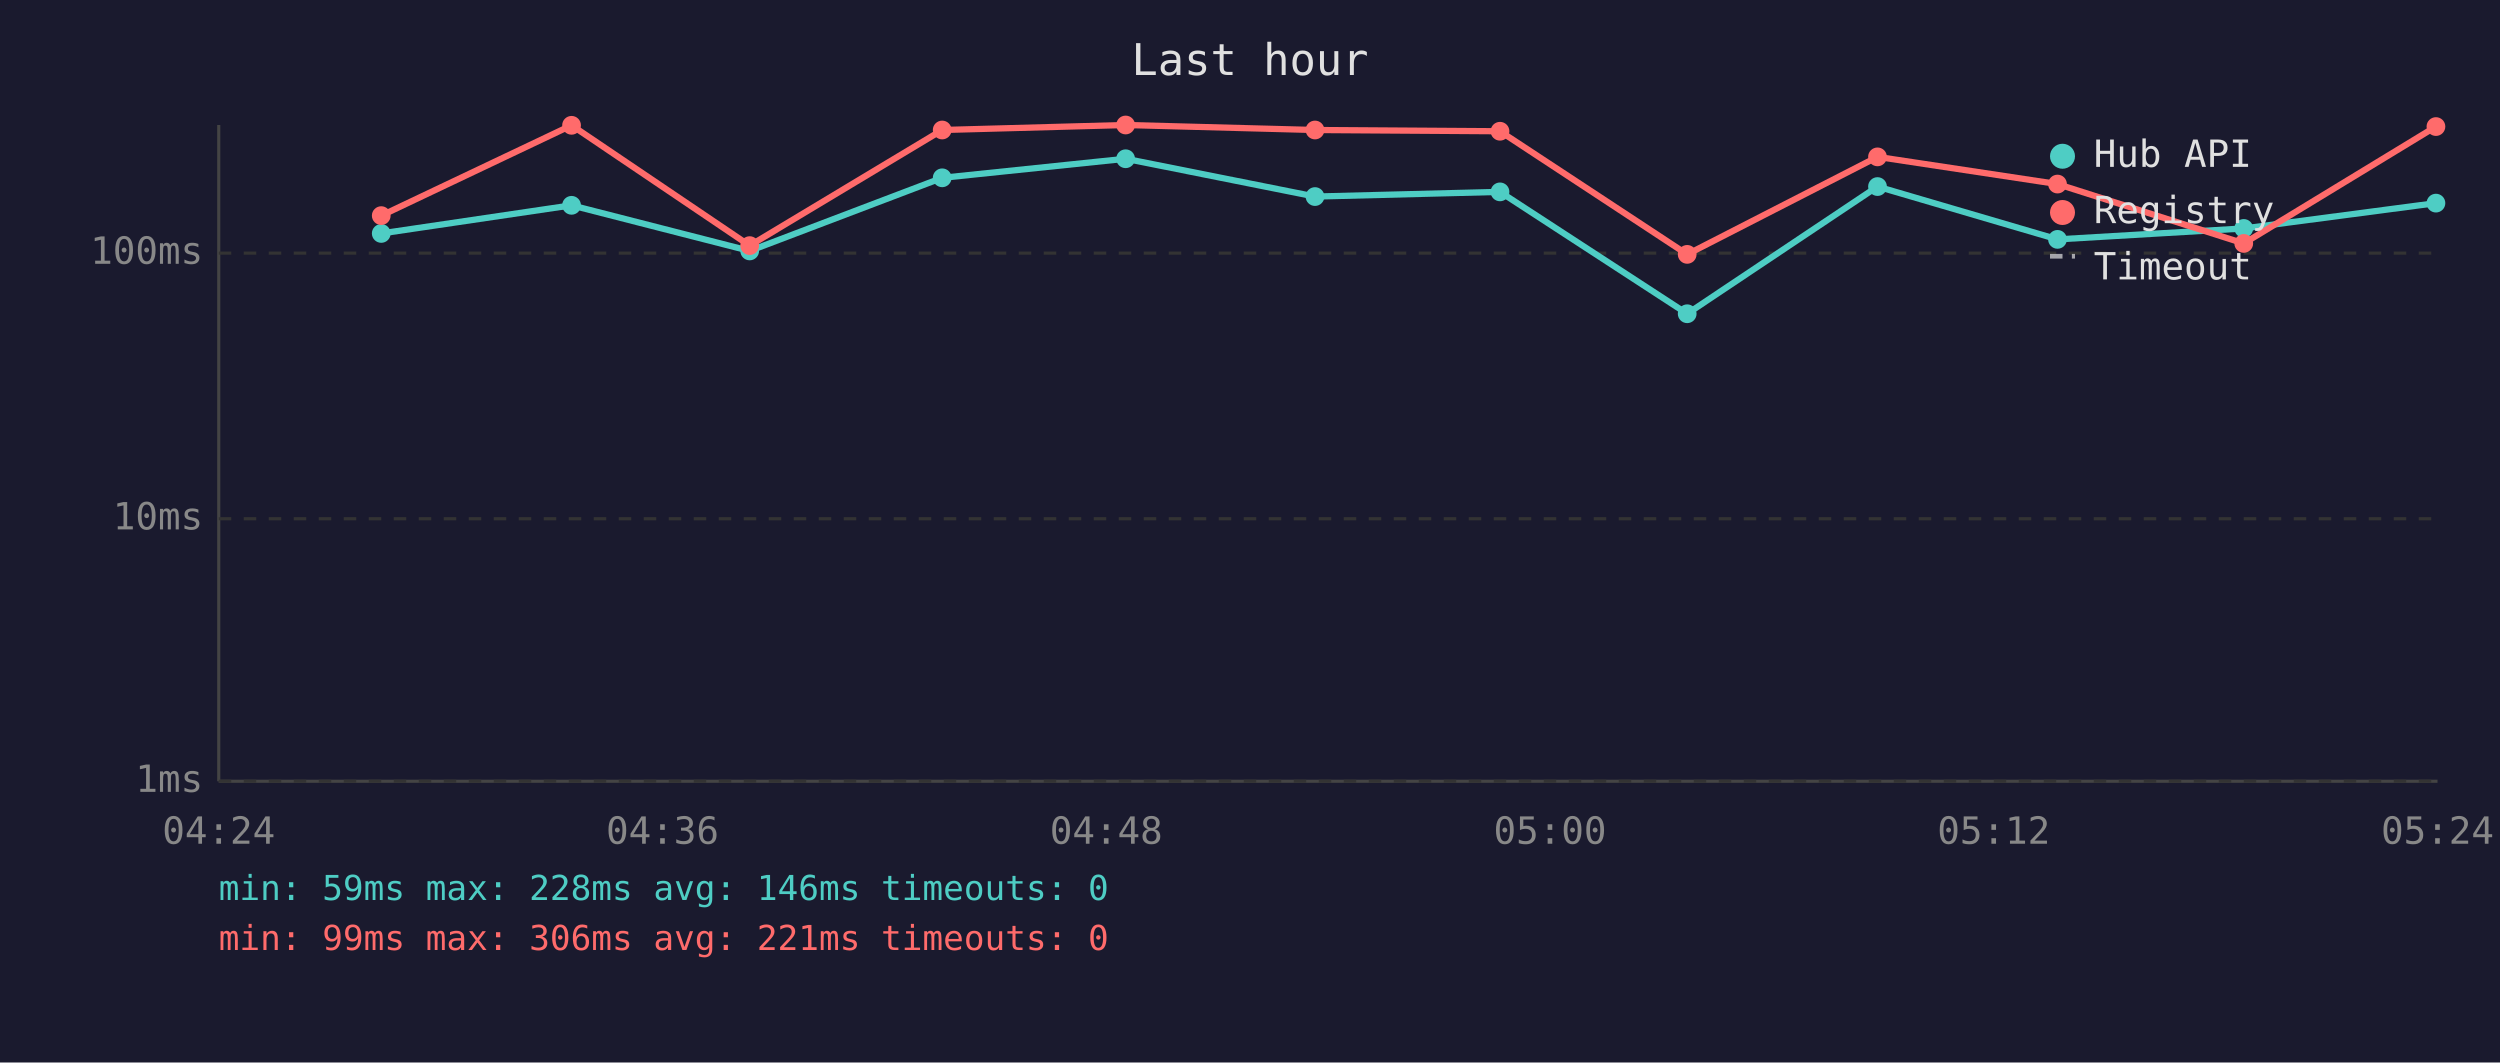
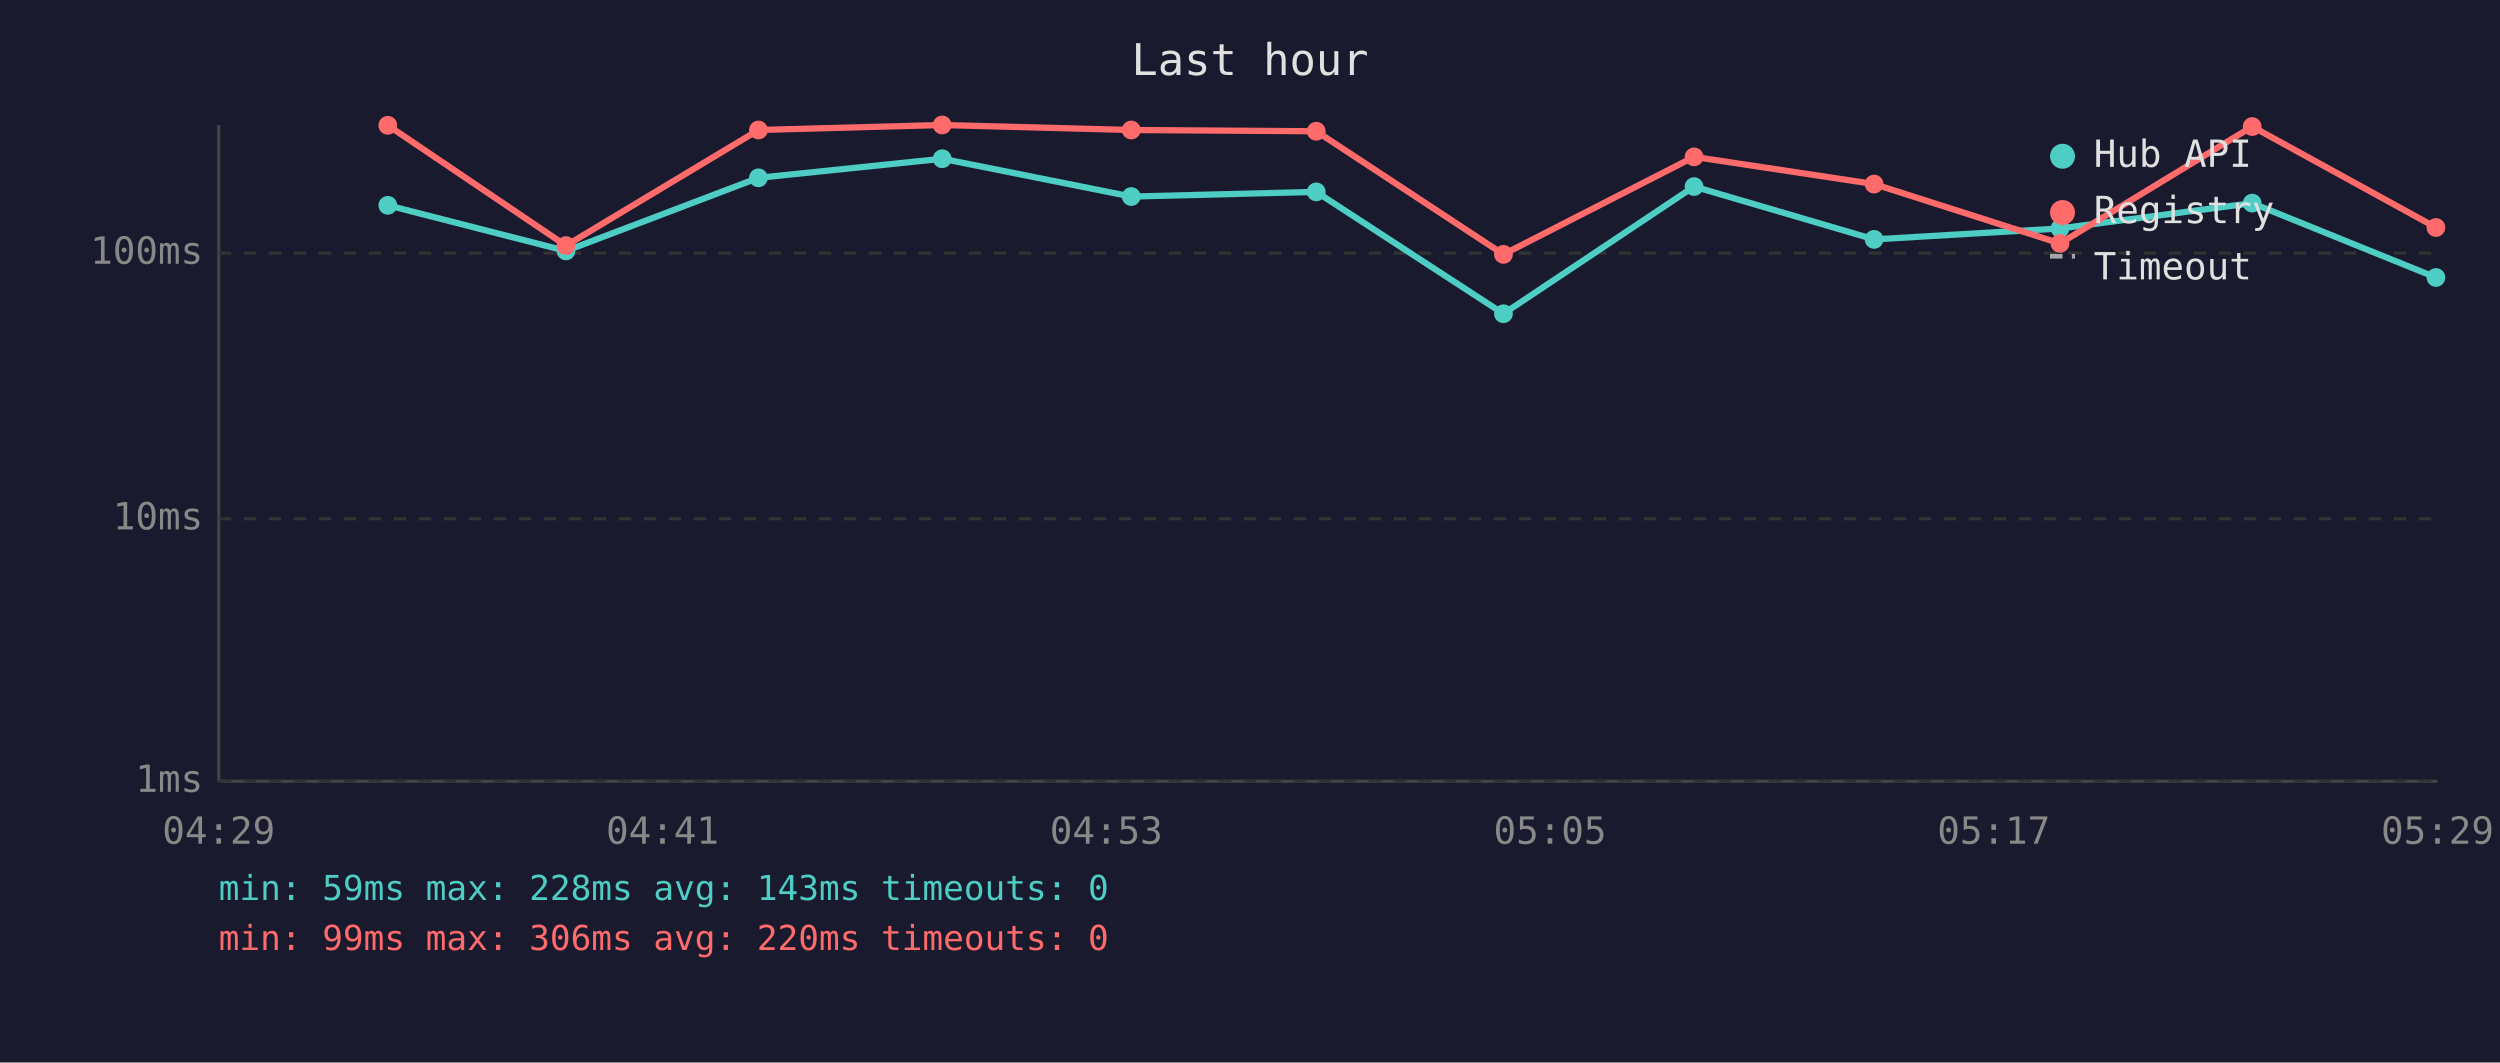
<svg xmlns="http://www.w3.org/2000/svg" viewBox="0 0 800 340" font-family="monospace" font-size="12">
  <rect width="800" height="340" fill="#1a1a2e" />
  <text x="400" y="24" fill="#e0e0e0" font-size="14" text-anchor="middle">Last hour</text>
  <line x1="70" y1="40" x2="70" y2="250" stroke="#444" stroke-width="1" />
  <line x1="70" y1="250" x2="780" y2="250" stroke="#444" stroke-width="1" />
  <line x1="70" y1="250" x2="780" y2="250" stroke="#333" stroke-width="1" stroke-dasharray="4" />
  <text x="65" y="250" fill="#888" text-anchor="end" dominant-baseline="middle">1ms</text>
  <line x1="70" y1="166" x2="780" y2="166" stroke="#333" stroke-width="1" stroke-dasharray="4" />
  <text x="65" y="166" fill="#888" text-anchor="end" dominant-baseline="middle">10ms</text>
  <line x1="70" y1="81" x2="780" y2="81" stroke="#333" stroke-width="1" stroke-dasharray="4" />
  <text x="65" y="81" fill="#888" text-anchor="end" dominant-baseline="middle">100ms</text>
-   <text x="70" y="270" fill="#888" text-anchor="middle">04:24</text>
-   <text x="212" y="270" fill="#888" text-anchor="middle">04:36</text>
-   <text x="354" y="270" fill="#888" text-anchor="middle">04:48</text>
-   <text x="496" y="270" fill="#888" text-anchor="middle">05:00</text>
-   <text x="638" y="270" fill="#888" text-anchor="middle">05:12</text>
-   <text x="780" y="270" fill="#888" text-anchor="middle">05:24</text>
-   <polyline points="122.0,74.7 182.9,65.7 239.9,80.3 301.5,56.9 360.2,50.8 420.8,62.9 480.0,61.4 539.9,100.4 600.8,59.7 658.4,76.6 718.0,73.1 779.5,65.0" fill="none" stroke="#4ecdc4" stroke-width="2" opacity="1" />
-   <circle cx="122.0" cy="74.7" r="3" fill="#4ecdc4" />
-   <circle cx="182.9" cy="65.7" r="3" fill="#4ecdc4" />
-   <circle cx="239.9" cy="80.3" r="3" fill="#4ecdc4" />
-   <circle cx="301.5" cy="56.9" r="3" fill="#4ecdc4" />
-   <circle cx="360.2" cy="50.8" r="3" fill="#4ecdc4" />
-   <circle cx="420.8" cy="62.9" r="3" fill="#4ecdc4" />
-   <circle cx="480.0" cy="61.4" r="3" fill="#4ecdc4" />
-   <circle cx="539.9" cy="100.4" r="3" fill="#4ecdc4" />
-   <circle cx="600.8" cy="59.7" r="3" fill="#4ecdc4" />
-   <circle cx="658.4" cy="76.6" r="3" fill="#4ecdc4" />
-   <circle cx="718.0" cy="73.1" r="3" fill="#4ecdc4" />
-   <circle cx="779.5" cy="65.0" r="3" fill="#4ecdc4" />
-   <polyline points="122.0,69.0 182.9,40.1 239.9,78.6 301.5,41.6 360.2,40.0 420.8,41.6 480.0,42.0 539.9,81.4 600.8,50.2 658.4,58.9 718.0,77.9 779.5,40.5" fill="none" stroke="#ff6b6b" stroke-width="2" opacity="1" />
-   <circle cx="122.0" cy="69.0" r="3" fill="#ff6b6b" />
-   <circle cx="182.9" cy="40.1" r="3" fill="#ff6b6b" />
-   <circle cx="239.9" cy="78.6" r="3" fill="#ff6b6b" />
-   <circle cx="301.5" cy="41.6" r="3" fill="#ff6b6b" />
-   <circle cx="360.2" cy="40.0" r="3" fill="#ff6b6b" />
-   <circle cx="420.8" cy="41.6" r="3" fill="#ff6b6b" />
-   <circle cx="480.0" cy="42.0" r="3" fill="#ff6b6b" />
-   <circle cx="539.9" cy="81.4" r="3" fill="#ff6b6b" />
-   <circle cx="600.8" cy="50.2" r="3" fill="#ff6b6b" />
-   <circle cx="658.4" cy="58.9" r="3" fill="#ff6b6b" />
-   <circle cx="718.0" cy="77.9" r="3" fill="#ff6b6b" />
-   <circle cx="779.5" cy="40.5" r="3" fill="#ff6b6b" />
+   <text x="70" y="270" fill="#888" text-anchor="middle">04:29</text>
+   <text x="212" y="270" fill="#888" text-anchor="middle">04:41</text>
+   <text x="354" y="270" fill="#888" text-anchor="middle">04:53</text>
+   <text x="496" y="270" fill="#888" text-anchor="middle">05:05</text>
+   <text x="638" y="270" fill="#888" text-anchor="middle">05:17</text>
+   <text x="780" y="270" fill="#888" text-anchor="middle">05:29</text>
+   <polyline points="124.1,65.7 181.1,80.3 242.7,56.9 301.5,50.8 362.0,62.9 421.2,61.4 481.1,100.4 542.1,59.7 599.7,76.6 659.2,73.1 720.7,65.0 779.5,88.8" fill="none" stroke="#4ecdc4" stroke-width="2" opacity="1" />
+   <circle cx="124.1" cy="65.7" r="3" fill="#4ecdc4" />
+   <circle cx="181.1" cy="80.3" r="3" fill="#4ecdc4" />
+   <circle cx="242.7" cy="56.9" r="3" fill="#4ecdc4" />
+   <circle cx="301.5" cy="50.8" r="3" fill="#4ecdc4" />
+   <circle cx="362.0" cy="62.9" r="3" fill="#4ecdc4" />
+   <circle cx="421.2" cy="61.4" r="3" fill="#4ecdc4" />
+   <circle cx="481.1" cy="100.4" r="3" fill="#4ecdc4" />
+   <circle cx="542.1" cy="59.7" r="3" fill="#4ecdc4" />
+   <circle cx="599.7" cy="76.6" r="3" fill="#4ecdc4" />
+   <circle cx="659.2" cy="73.1" r="3" fill="#4ecdc4" />
+   <circle cx="720.7" cy="65.0" r="3" fill="#4ecdc4" />
+   <circle cx="779.5" cy="88.8" r="3" fill="#4ecdc4" />
+   <polyline points="124.1,40.1 181.1,78.6 242.7,41.6 301.5,40.0 362.0,41.6 421.2,42.0 481.1,81.4 542.1,50.2 599.7,58.9 659.2,77.9 720.7,40.5 779.5,72.8" fill="none" stroke="#ff6b6b" stroke-width="2" opacity="1" />
+   <circle cx="124.1" cy="40.1" r="3" fill="#ff6b6b" />
+   <circle cx="181.1" cy="78.6" r="3" fill="#ff6b6b" />
+   <circle cx="242.7" cy="41.6" r="3" fill="#ff6b6b" />
+   <circle cx="301.5" cy="40.0" r="3" fill="#ff6b6b" />
+   <circle cx="362.0" cy="41.6" r="3" fill="#ff6b6b" />
+   <circle cx="421.2" cy="42.0" r="3" fill="#ff6b6b" />
+   <circle cx="481.1" cy="81.4" r="3" fill="#ff6b6b" />
+   <circle cx="542.1" cy="50.2" r="3" fill="#ff6b6b" />
+   <circle cx="599.7" cy="58.9" r="3" fill="#ff6b6b" />
+   <circle cx="659.2" cy="77.9" r="3" fill="#ff6b6b" />
+   <circle cx="720.7" cy="40.5" r="3" fill="#ff6b6b" />
+   <circle cx="779.5" cy="72.8" r="3" fill="#ff6b6b" />
  <circle cx="660" cy="50" r="4" fill="#4ecdc4" />
  <text x="670" y="50" fill="#e0e0e0" dominant-baseline="middle">Hub API</text>
  <circle cx="660" cy="68" r="4" fill="#ff6b6b" />
  <text x="670" y="68" fill="#e0e0e0" dominant-baseline="middle">Registry</text>
  <line x1="656" y1="82" x2="664" y2="82" stroke="#e0e0e0" stroke-width="1.5" stroke-dasharray="4,3" opacity="0.7" />
  <text x="670" y="86" fill="#e0e0e0" dominant-baseline="middle">Timeout</text>
-   <text x="70" y="288" fill="#4ecdc4" font-size="11">min: 59ms  max: 228ms  avg: 146ms  timeouts: 0</text>
-   <text x="70" y="304" fill="#ff6b6b" font-size="11">min: 99ms  max: 306ms  avg: 221ms  timeouts: 0</text>
+   <text x="70" y="288" fill="#4ecdc4" font-size="11">min: 59ms  max: 228ms  avg: 143ms  timeouts: 0</text>
+   <text x="70" y="304" fill="#ff6b6b" font-size="11">min: 99ms  max: 306ms  avg: 220ms  timeouts: 0</text>
</svg>
